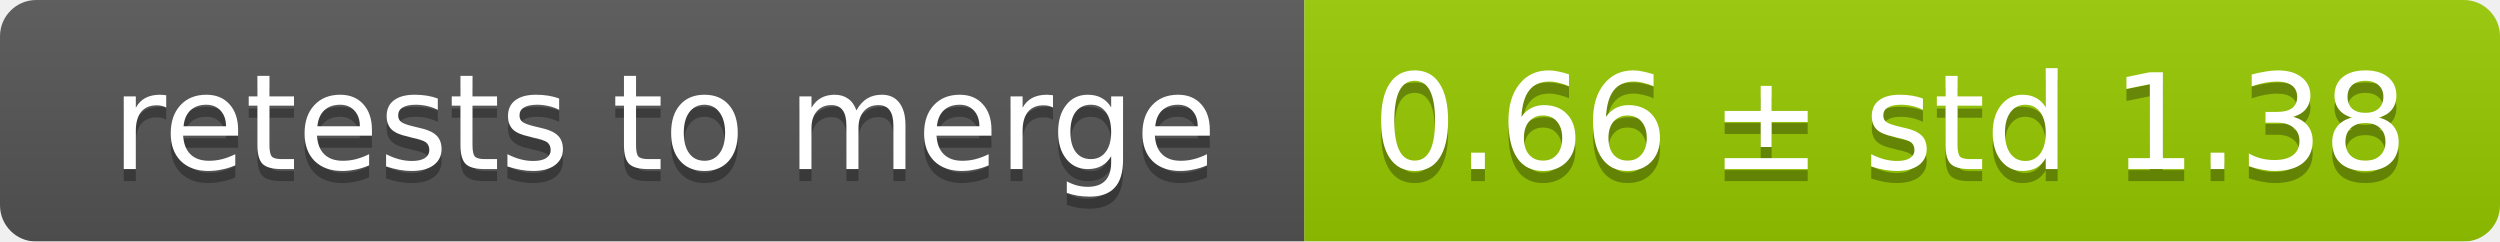
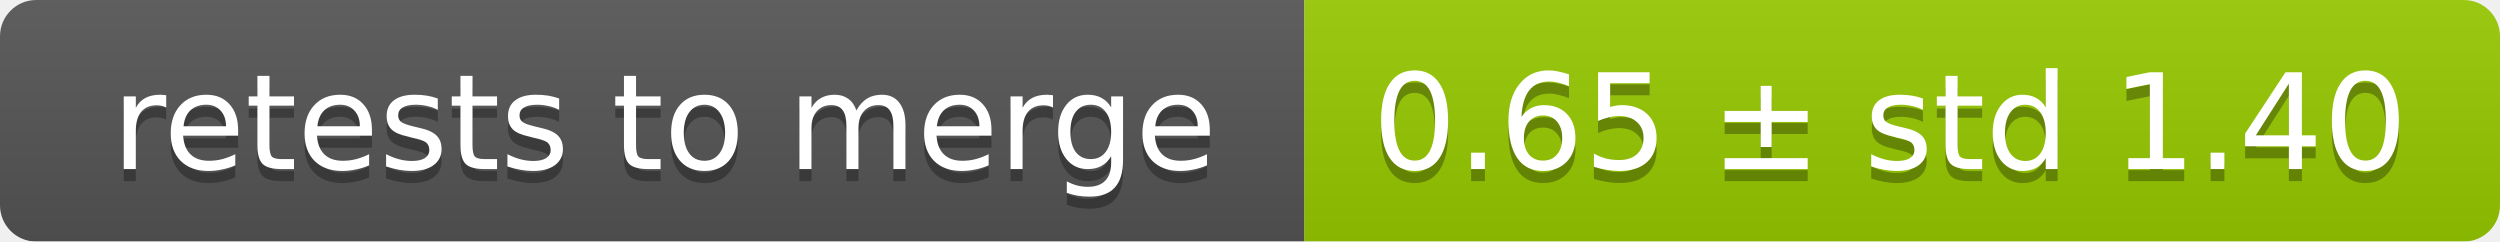
<svg xmlns="http://www.w3.org/2000/svg" width="207" height="20">
  <linearGradient id="smooth" x2="0" y2="100%">
    <stop offset="0" stop-color="#bbb" stop-opacity=".1" />
    <stop offset="1" stop-opacity=".1" />
  </linearGradient>
  <mask id="round">
    <rect width="207" height="20" rx="3" fill="#fff" />
  </mask>
  <g mask="url(#round)">
    <rect width="108" height="20" fill="#555" />
    <rect x="108" width="99" height="20" fill="#97ca00" />
    <rect width="207" height="20" fill="url(#smooth)" />
  </g>
  <g fill="#fff" text-anchor="middle" font-family="DejaVu Sans,Verdana,Geneva,sans-serif" font-size="11">
    <text x="55" y="15" fill="#010101" fill-opacity=".3">retests to merge</text>
    <text x="55" y="14">retests to merge</text>
-     <text x="156.5" y="15" fill="#010101" fill-opacity=".3">0.66 ± std 1.38</text>
-     <text x="156.5" y="14">0.66 ± std 1.38</text>
+     <text x="156.5" y="15" fill="#010101" fill-opacity=".3">0.65 ± std 1.40</text>
+     <text x="156.5" y="14">0.65 ± std 1.40</text>
  </g>
</svg>
